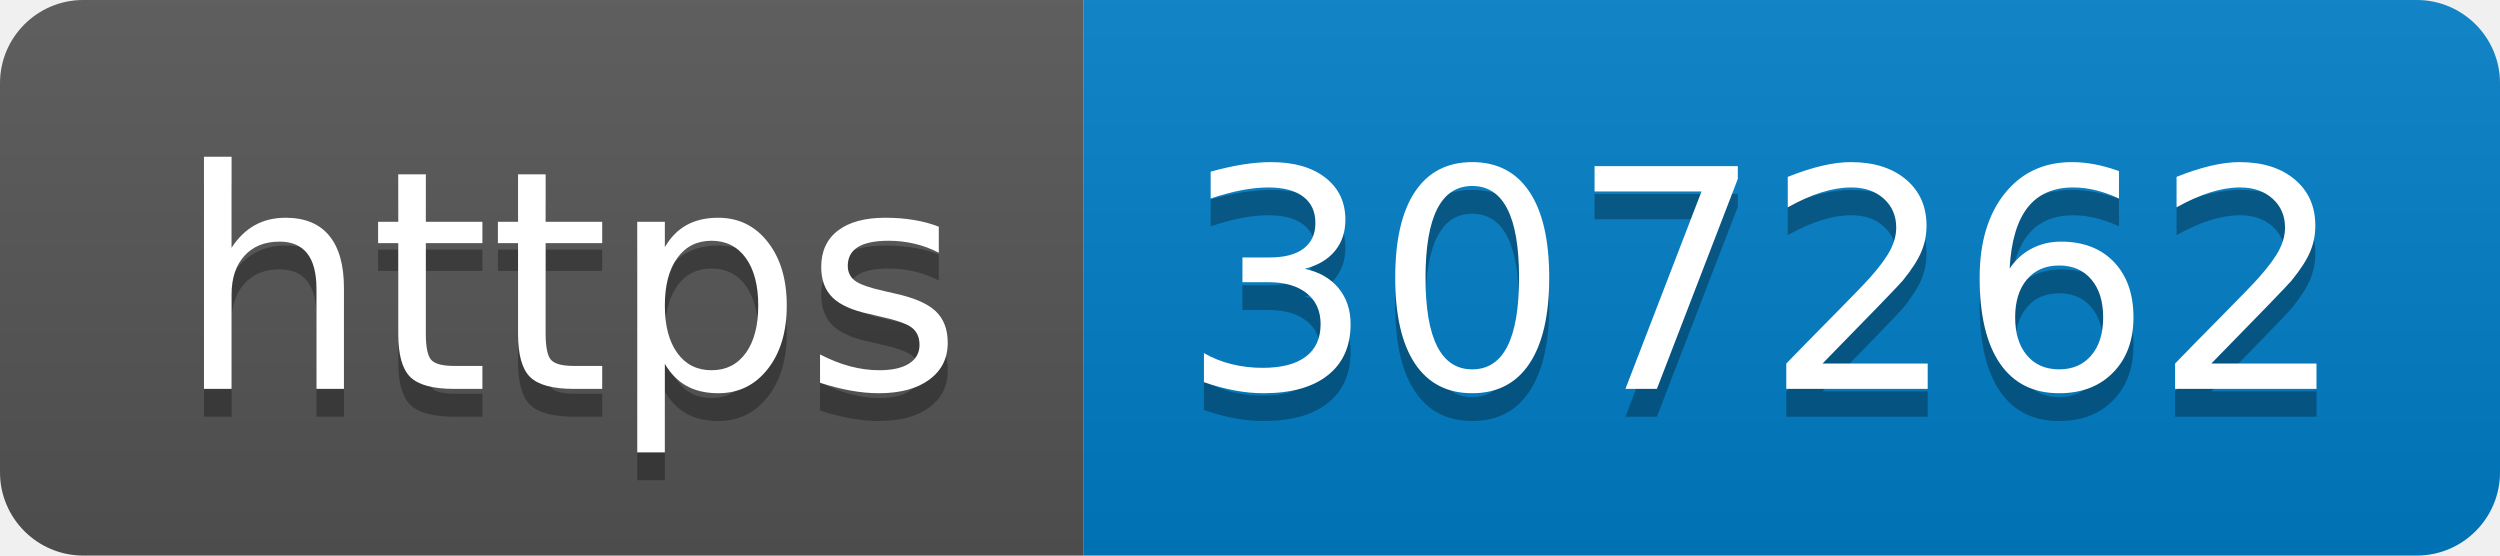
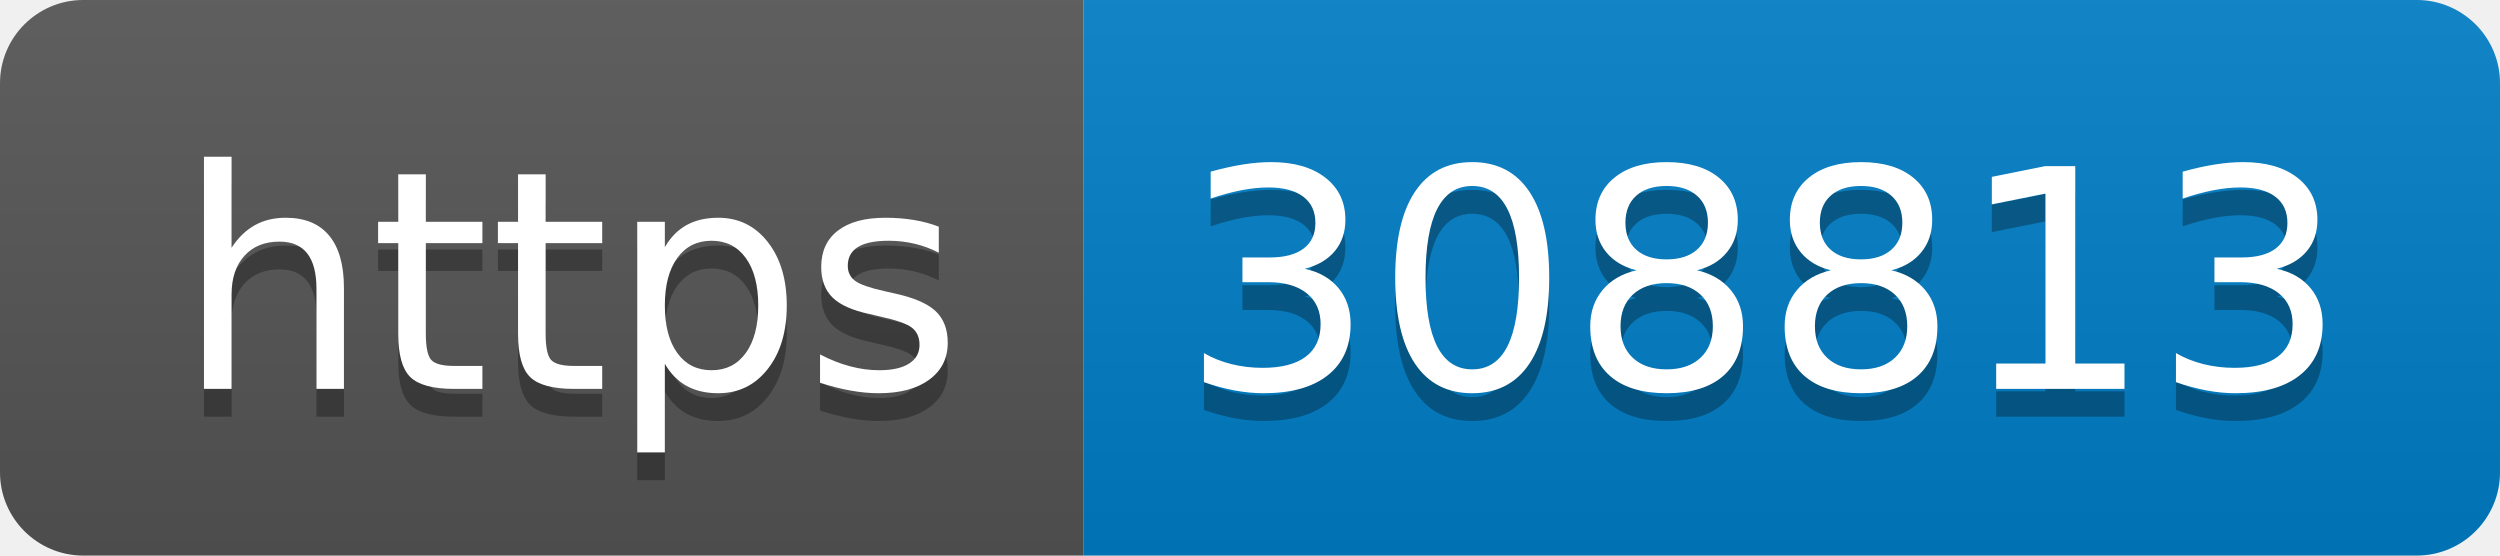
- <svg xmlns="http://www.w3.org/2000/svg" width="90" height="20" role="img" aria-label="https: 307262">
+ <svg xmlns="http://www.w3.org/2000/svg" width="90" height="20" role="img" aria-label="https: 308813">
  <linearGradient id="s" x2="0" y2="100%">
    <stop offset="0" stop-color="#bbb" stop-opacity=".1" />
    <stop offset="1" stop-opacity=".1" />
  </linearGradient>
  <clipPath id="r">
    <rect width="90" height="20" rx="3" fill="#fff" />
  </clipPath>
  <g clip-path="url(#r)">
    <rect width="39" height="20" fill="#555" />
    <rect x="39" width="51" height="20" fill="#007ec6" />
    <rect width="90" height="20" fill="url(#s)" />
  </g>
  <g fill="#fff" text-anchor="middle" font-family="Verdana,Geneva,DejaVu Sans,sans-serif" text-rendering="geometricPrecision" font-size="110">
    <text aria-hidden="true" x="205" y="150" fill="#010101" fill-opacity=".3" transform="scale(.1)" textLength="290">https</text>
    <text x="205" y="140" transform="scale(.1)" fill="#fff" textLength="290">https</text>
-     <text aria-hidden="true" x="635" y="150" fill="#010101" fill-opacity=".3" transform="scale(.1)" textLength="410">307262</text>
-     <text x="635" y="140" transform="scale(.1)" fill="#fff" textLength="410">307262</text>
+     <text aria-hidden="true" x="635" y="150" fill="#010101" fill-opacity=".3" transform="scale(.1)" textLength="410">308813</text>
+     <text x="635" y="140" transform="scale(.1)" fill="#fff" textLength="410">308813</text>
  </g>
</svg>
